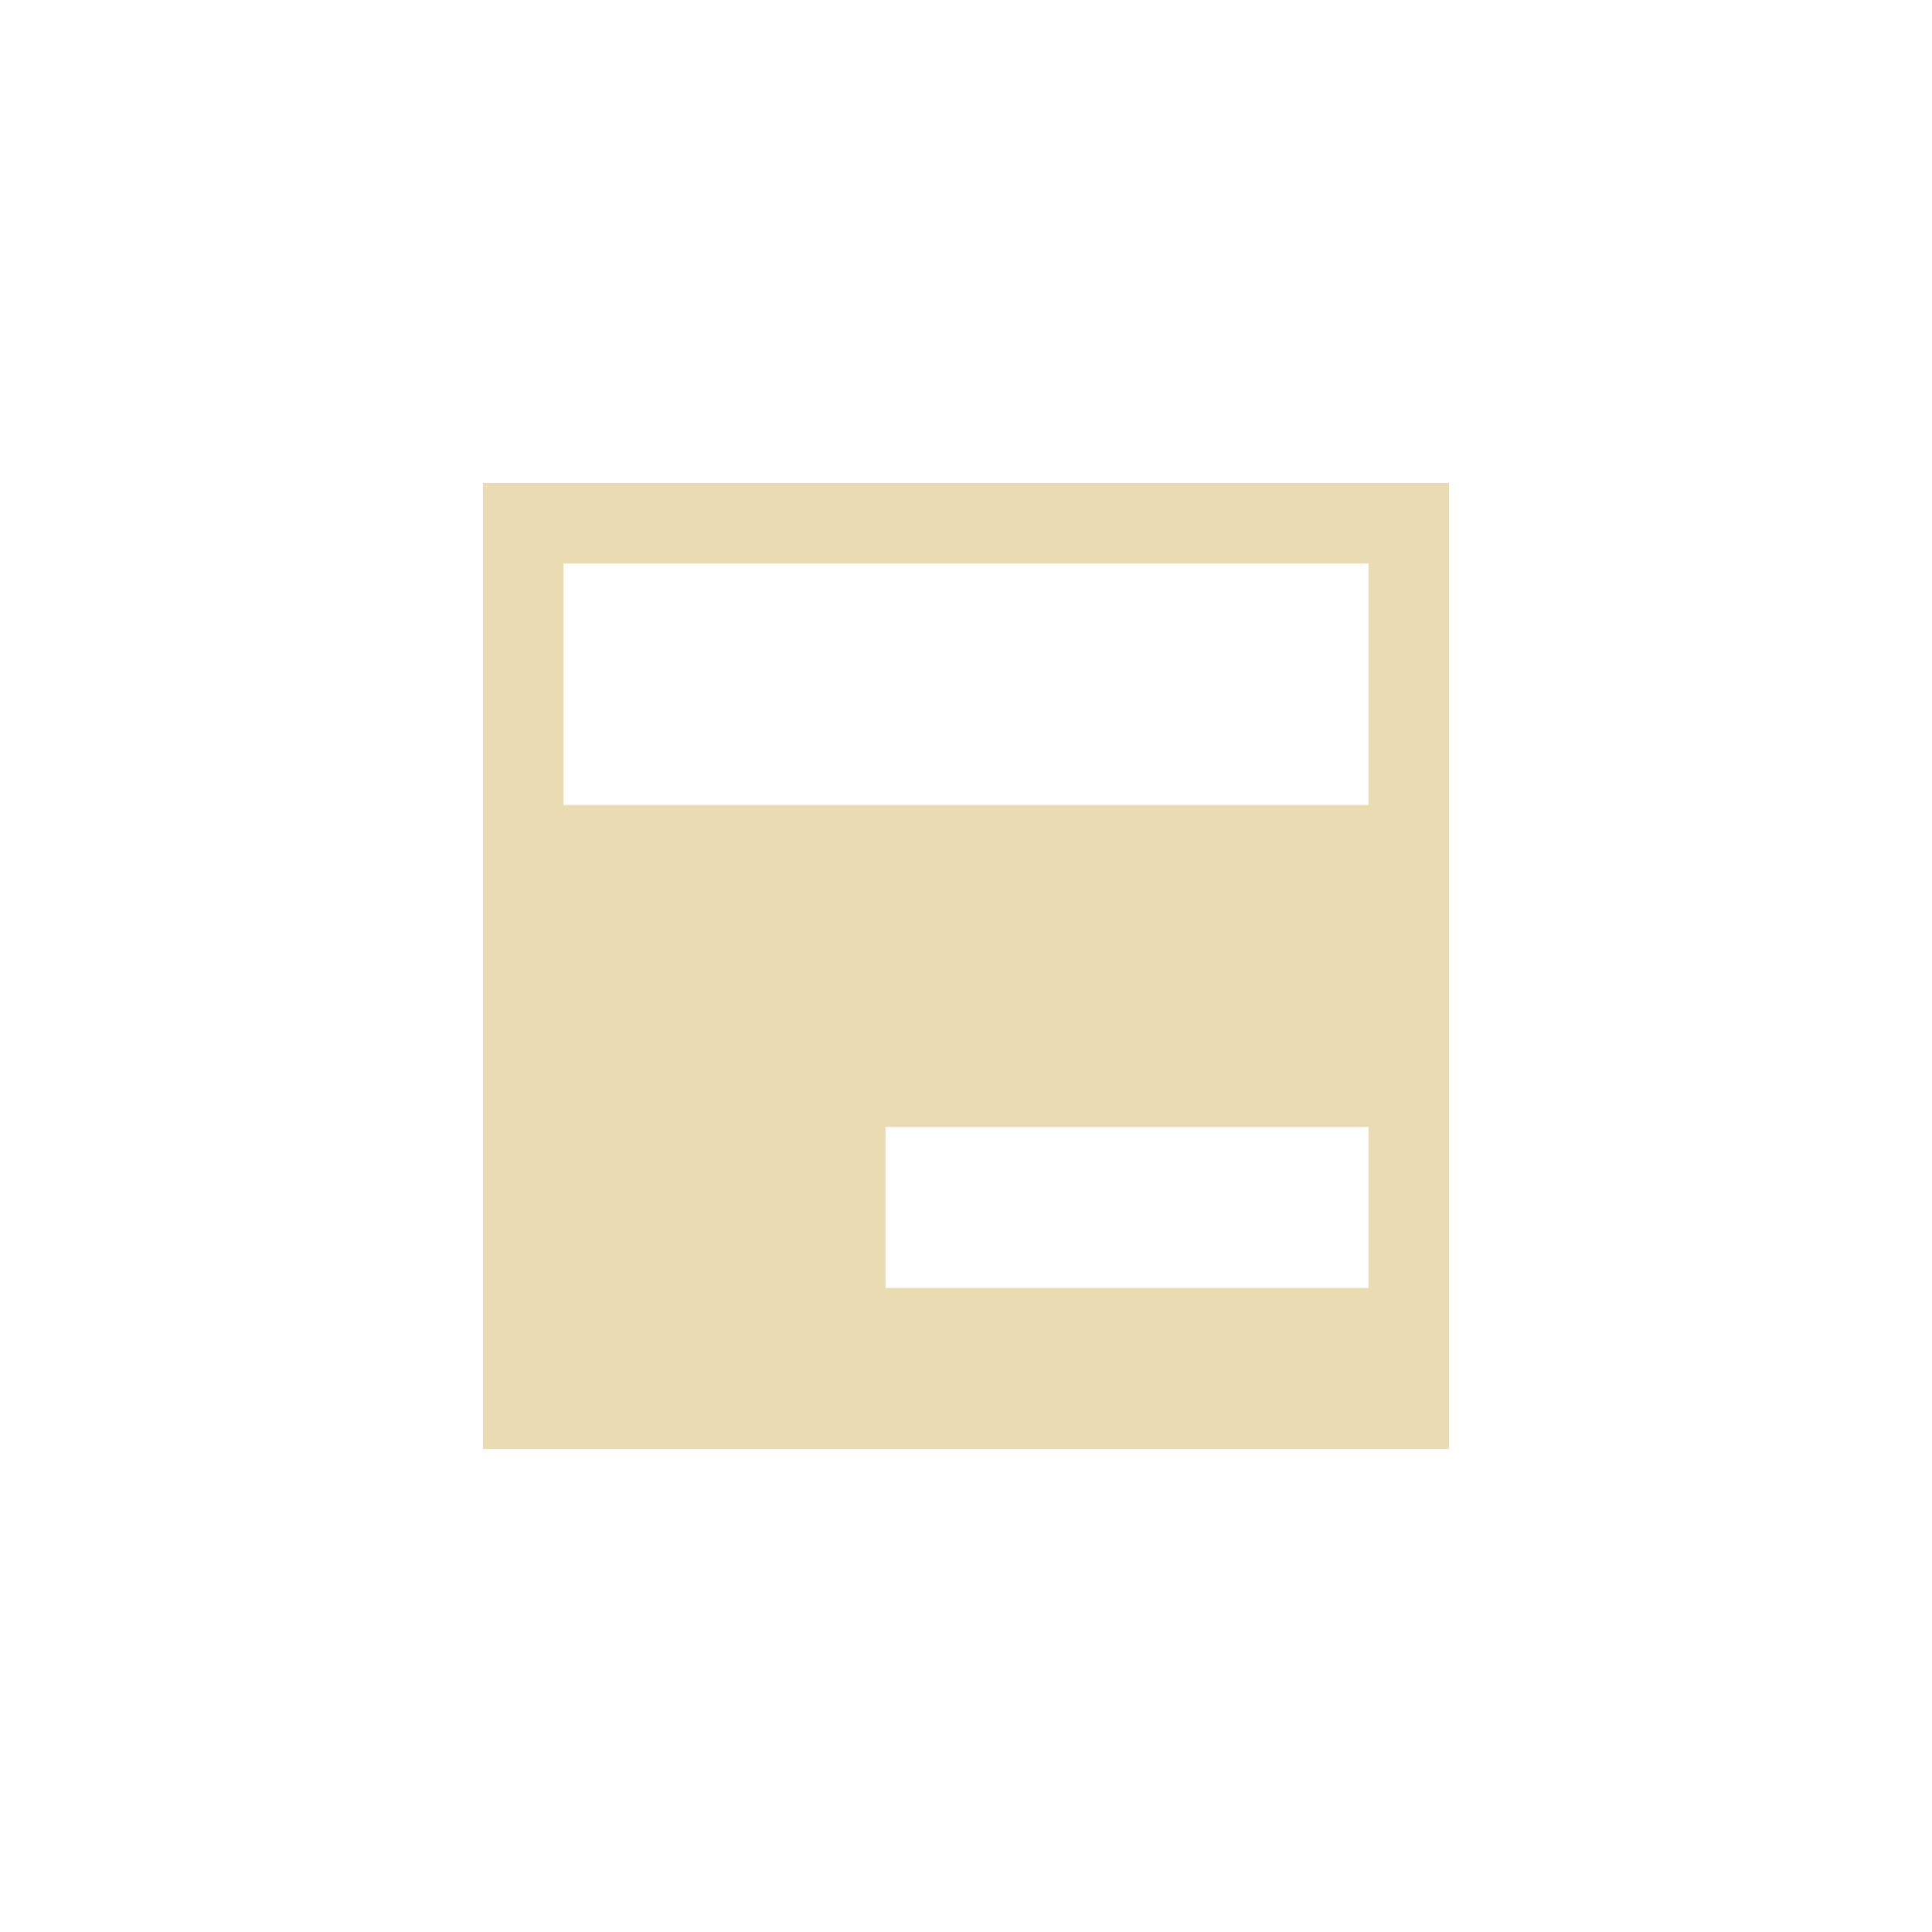
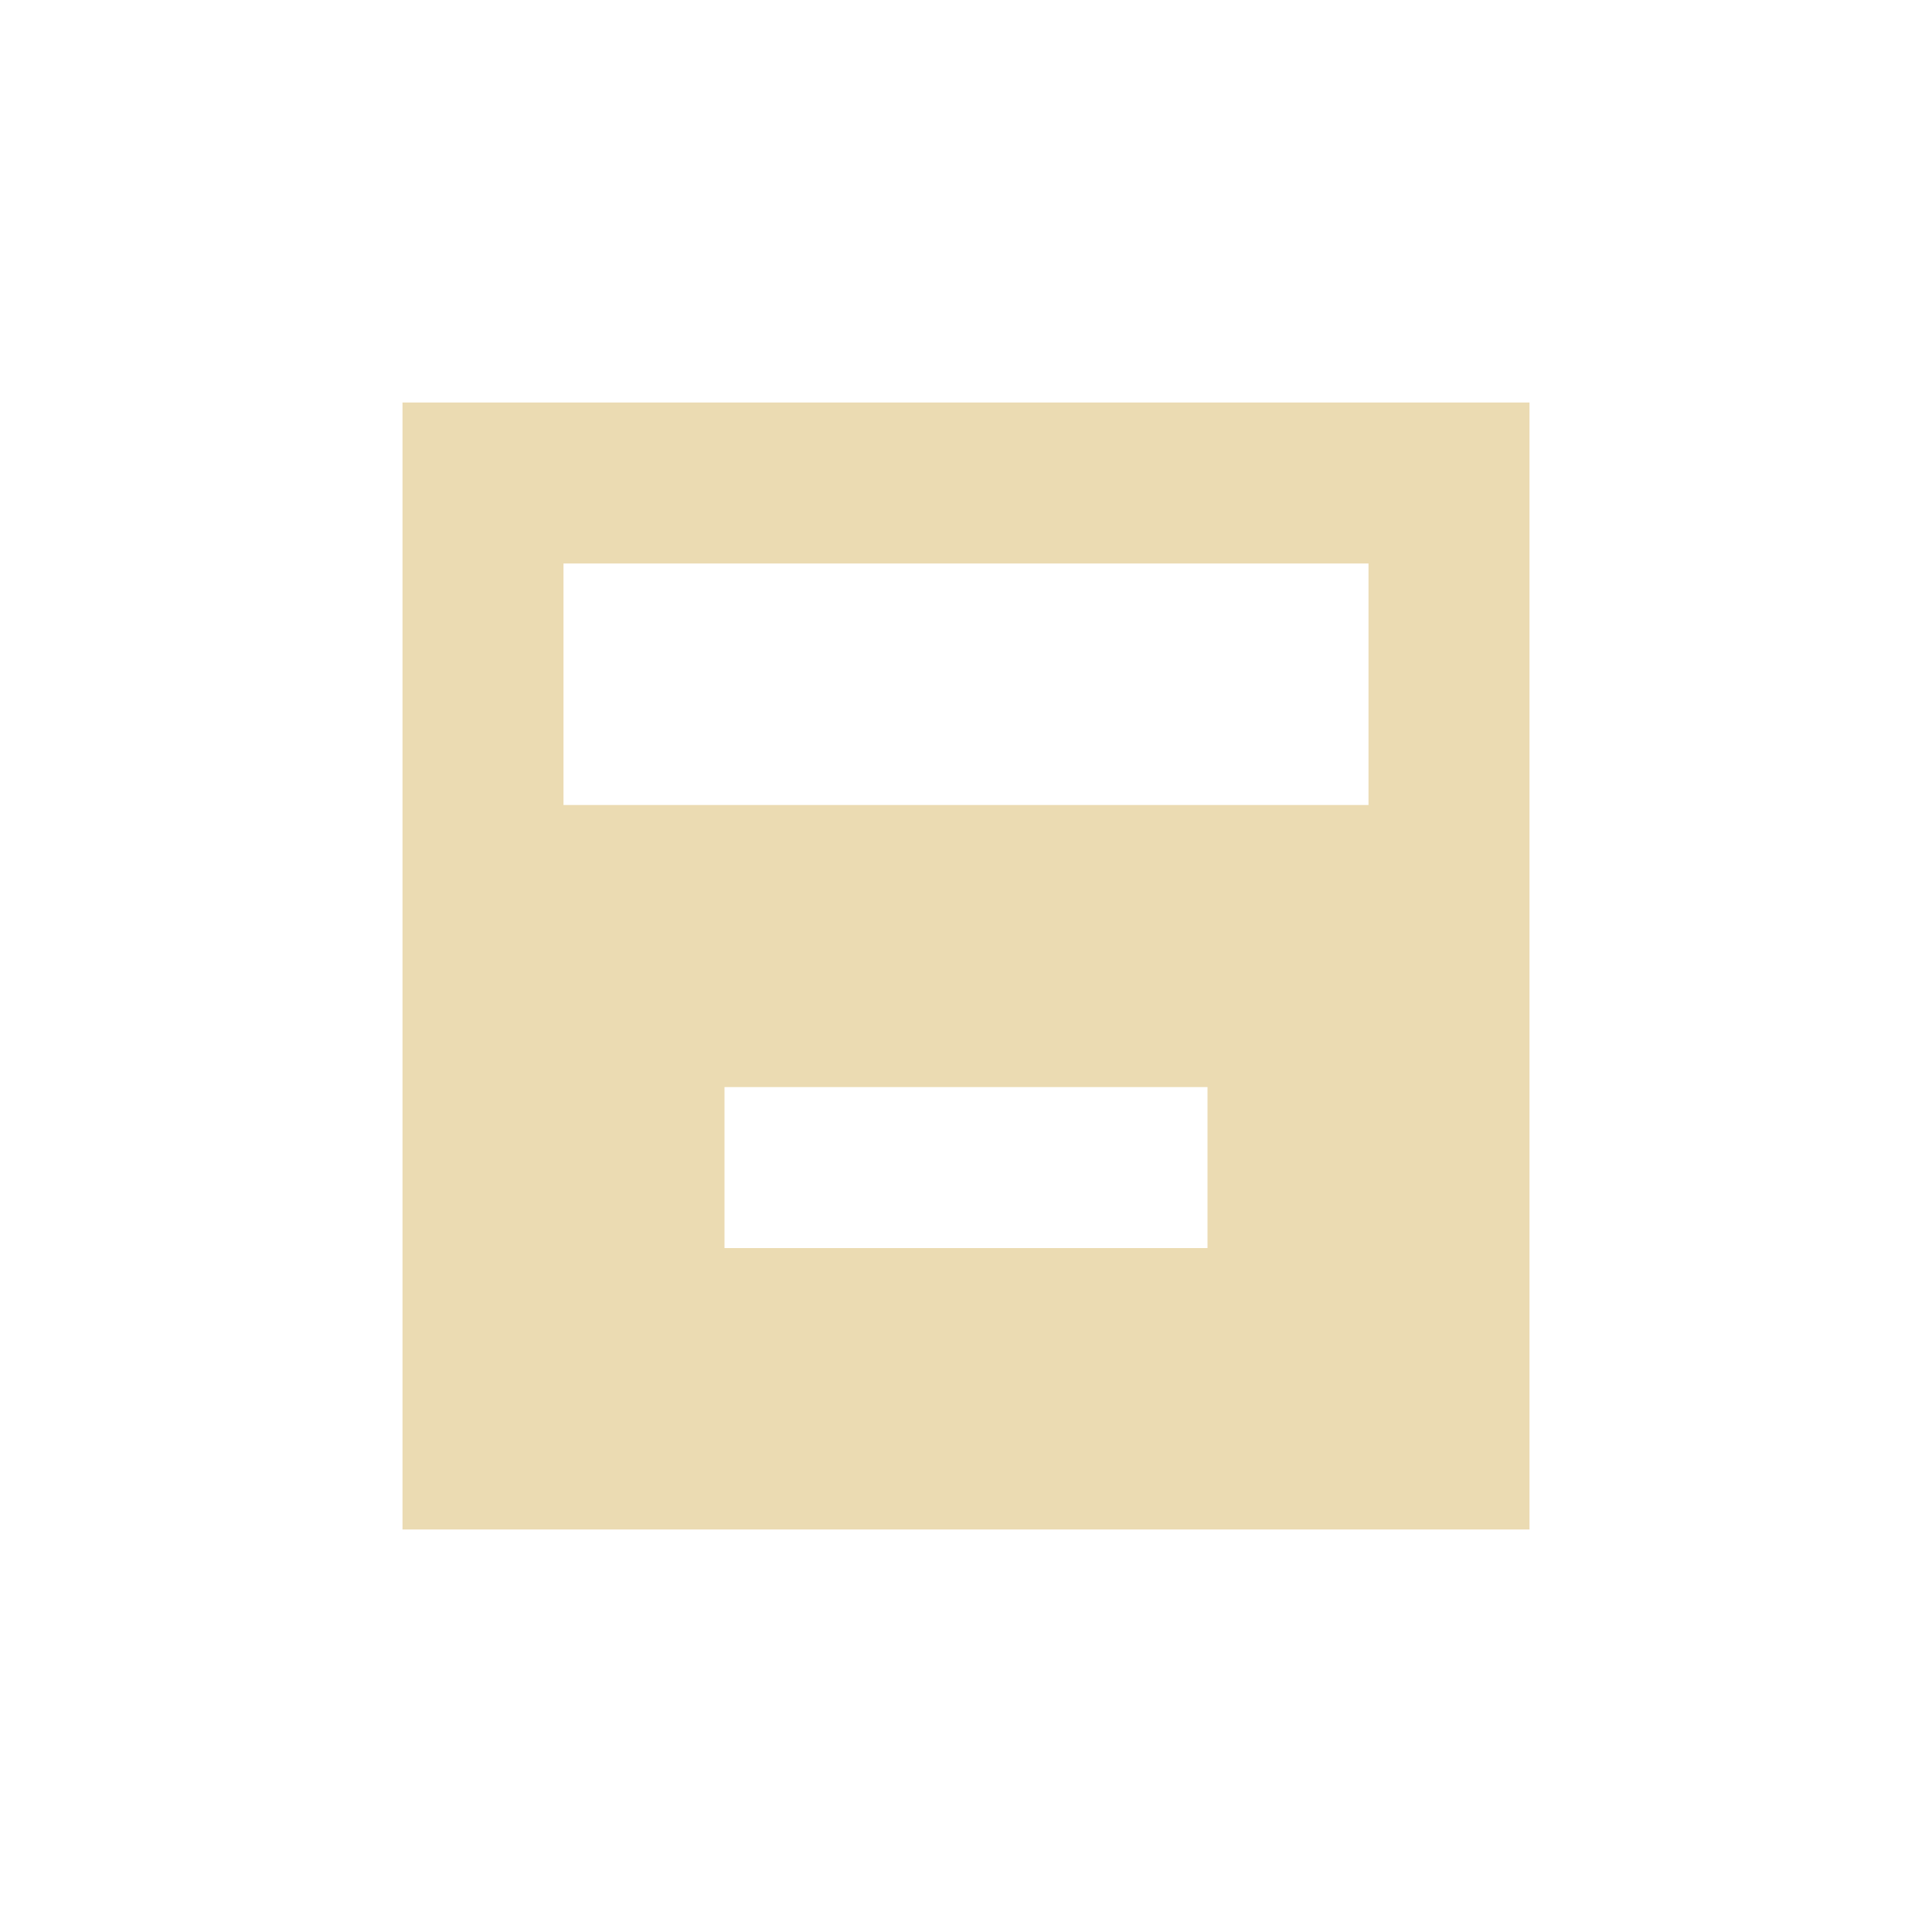
- <svg xmlns="http://www.w3.org/2000/svg" width="24" height="24" viewBox="0 0 24 24">
+ <svg xmlns="http://www.w3.org/2000/svg" width="24" height="24" version="1.1" viewBox="0 0 24 24">
  <defs>
-     <style id="current-color-scheme" type="text/css">
-    .ColorScheme-Text { color:#ebdbb2; } .ColorScheme-Highlight { color:#458588; }
-   </style>
+     <style type="text/css">.ColorScheme-Text { color:#ebdbb2; } .ColorScheme-Highlight { color:#458588; }</style>
  </defs>
-   <path style="fill:currentColor" class="ColorScheme-Text" d="m2 2v12h12v-12h-12zm1 1h10v3h-10v-3zm4 7h6v2h-6v-2z" transform="translate(4 4)" />
+   <path class="ColorScheme-Text" d="m5 5v14h14v-14zm2 2h10v3h-10zm8 6.504v2h-6v-2z" fill="currentColor" />
</svg>
